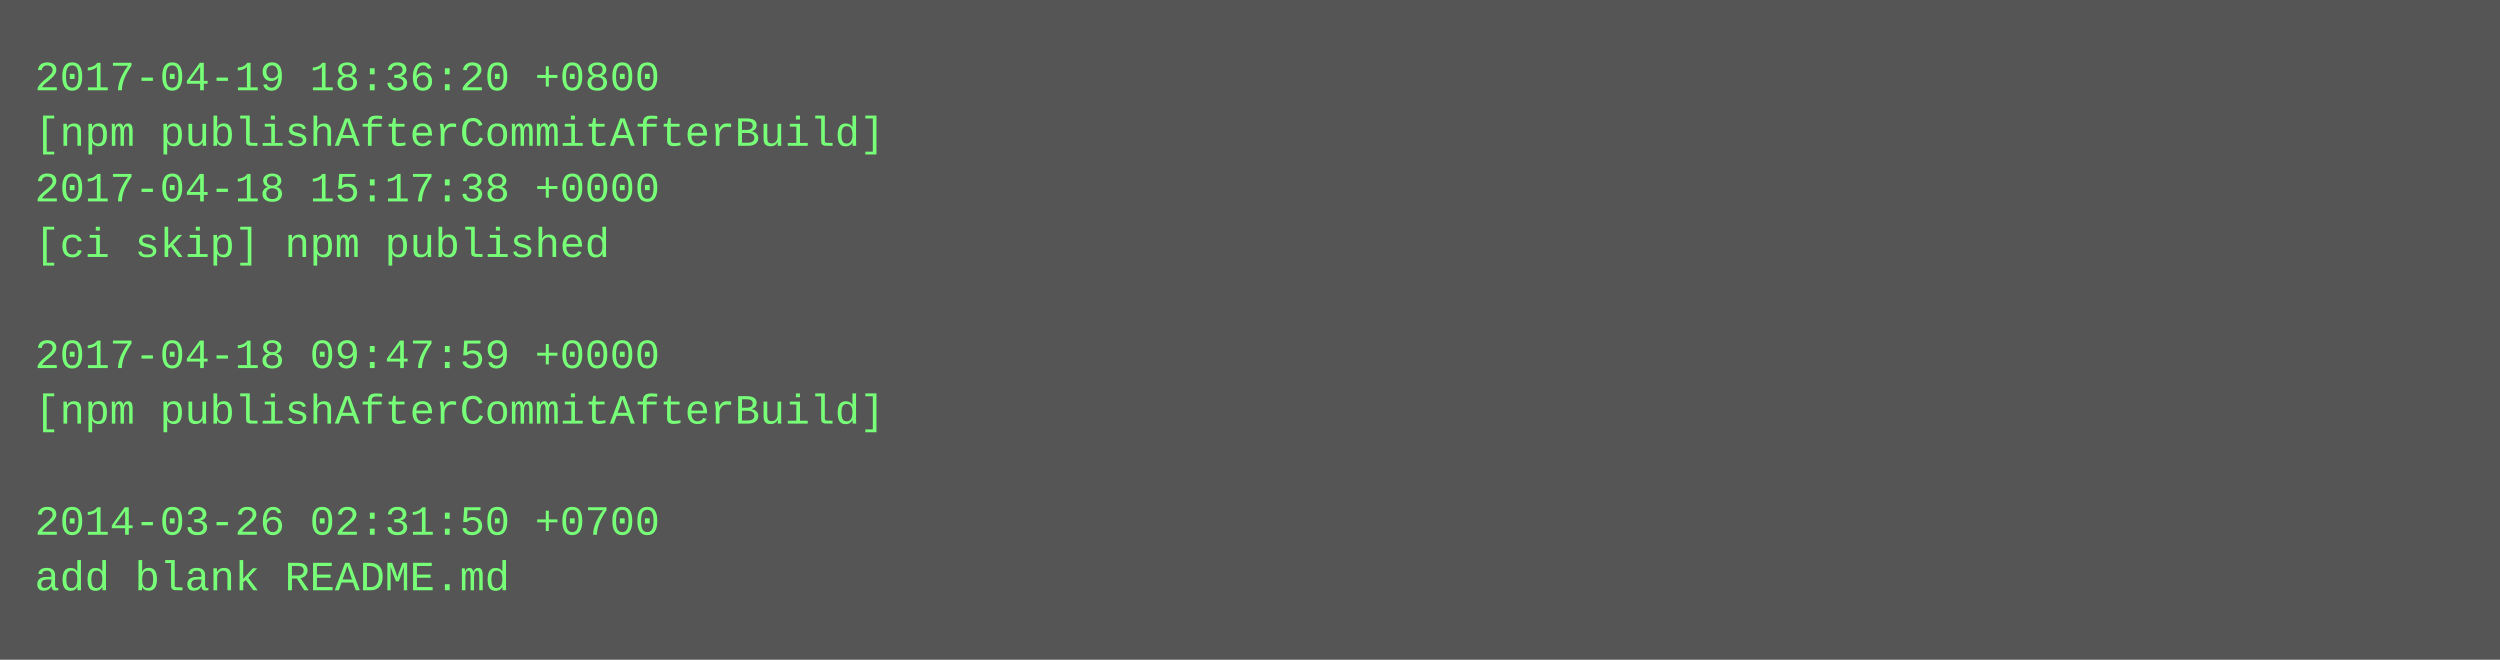
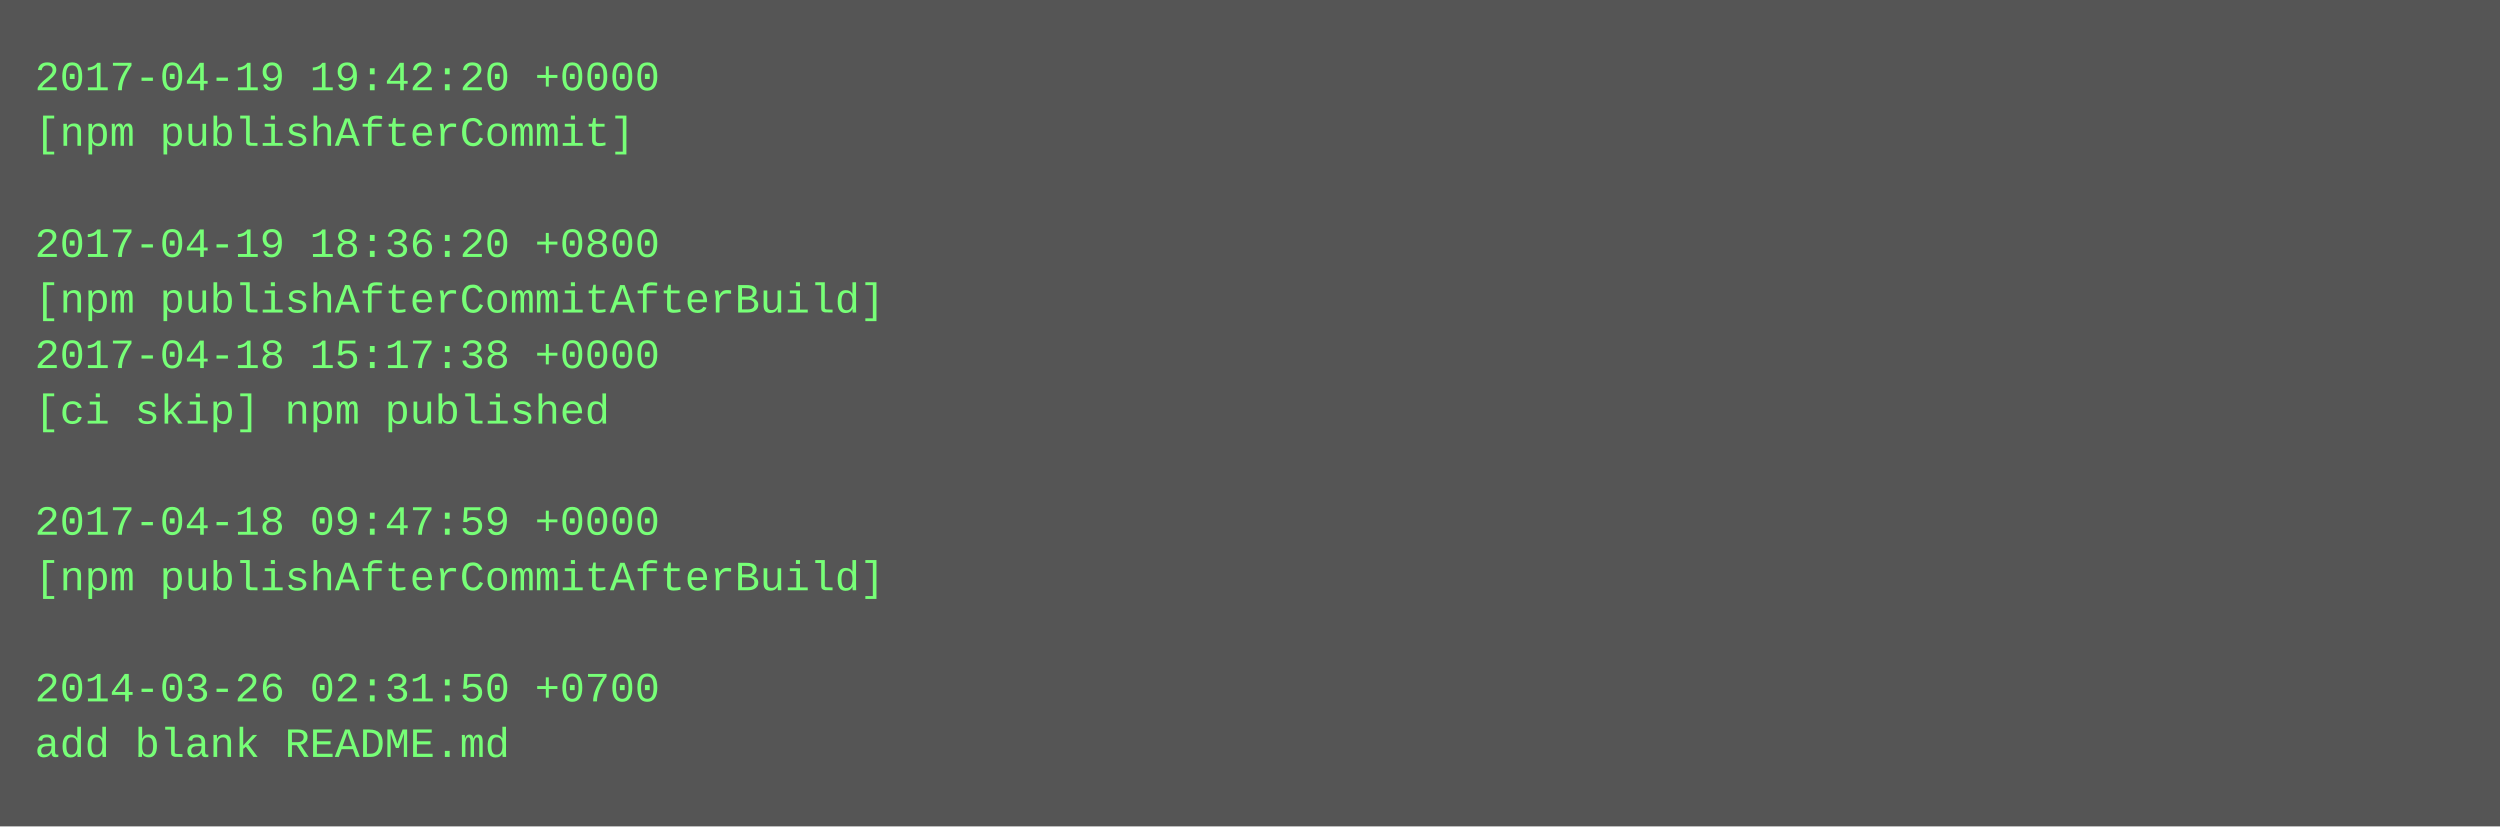
- <svg xmlns="http://www.w3.org/2000/svg" height="190" width="720">
-   <rect height="190" fill="#555" width="720" />
+ <svg xmlns="http://www.w3.org/2000/svg" height="238" width="720">
+   <rect height="238" fill="#555" width="720" />
  <text fill="#7f7" font-family="Courier New" font-size="12" xml:space="preserve">
-     <tspan x="10" y="26">2017-04-19 18:36:20 +0800</tspan>
-     <tspan x="10" y="42">[npm publishAfterCommitAfterBuild]</tspan>
-     <tspan x="10" y="58">2017-04-18 15:17:38 +0000</tspan>
-     <tspan x="10" y="74">[ci skip] npm published</tspan>
-     <tspan x="10" y="90" />
-     <tspan x="10" y="106">2017-04-18 09:47:59 +0000</tspan>
-     <tspan x="10" y="122">[npm publishAfterCommitAfterBuild]</tspan>
+     <tspan x="10" y="26">2017-04-19 19:42:20 +0000</tspan>
+     <tspan x="10" y="42">[npm publishAfterCommit]</tspan>
+     <tspan x="10" y="58" />
+     <tspan x="10" y="74">2017-04-19 18:36:20 +0800</tspan>
+     <tspan x="10" y="90">[npm publishAfterCommitAfterBuild]</tspan>
+     <tspan x="10" y="106">2017-04-18 15:17:38 +0000</tspan>
+     <tspan x="10" y="122">[ci skip] npm published</tspan>
    <tspan x="10" y="138" />
-     <tspan x="10" y="154">2014-03-26 02:31:50 +0700</tspan>
-     <tspan x="10" y="170">add blank README.md</tspan>
+     <tspan x="10" y="154">2017-04-18 09:47:59 +0000</tspan>
+     <tspan x="10" y="170">[npm publishAfterCommitAfterBuild]</tspan>
+     <tspan x="10" y="186" />
+     <tspan x="10" y="202">2014-03-26 02:31:50 +0700</tspan>
+     <tspan x="10" y="218">add blank README.md</tspan>
  </text>
</svg>
